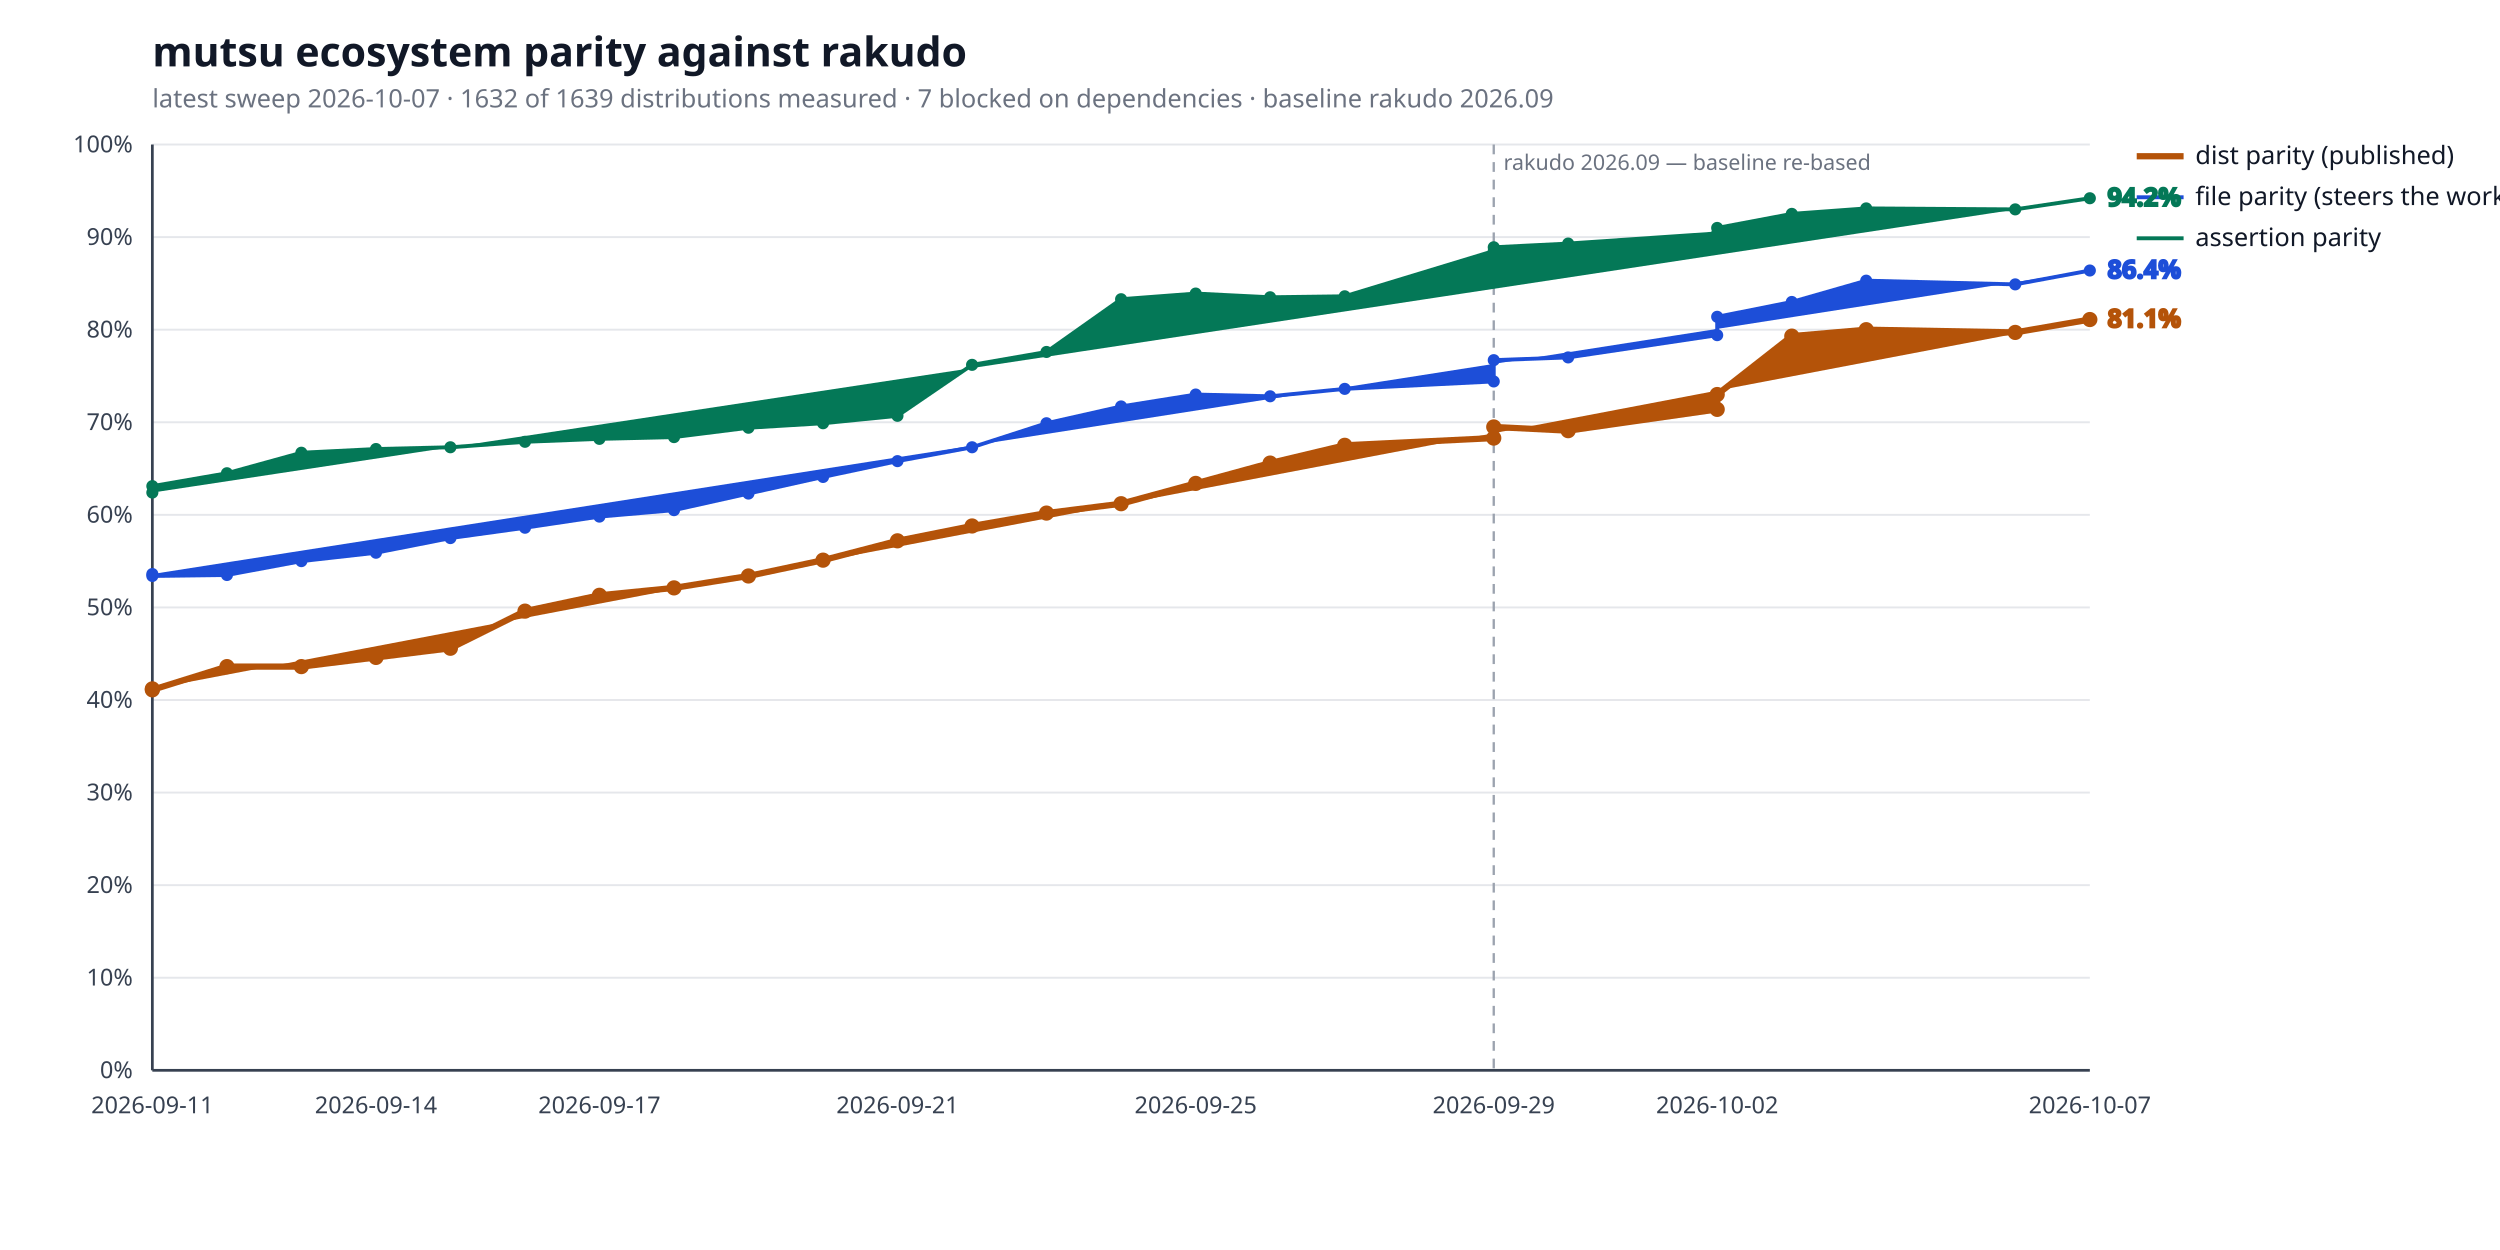
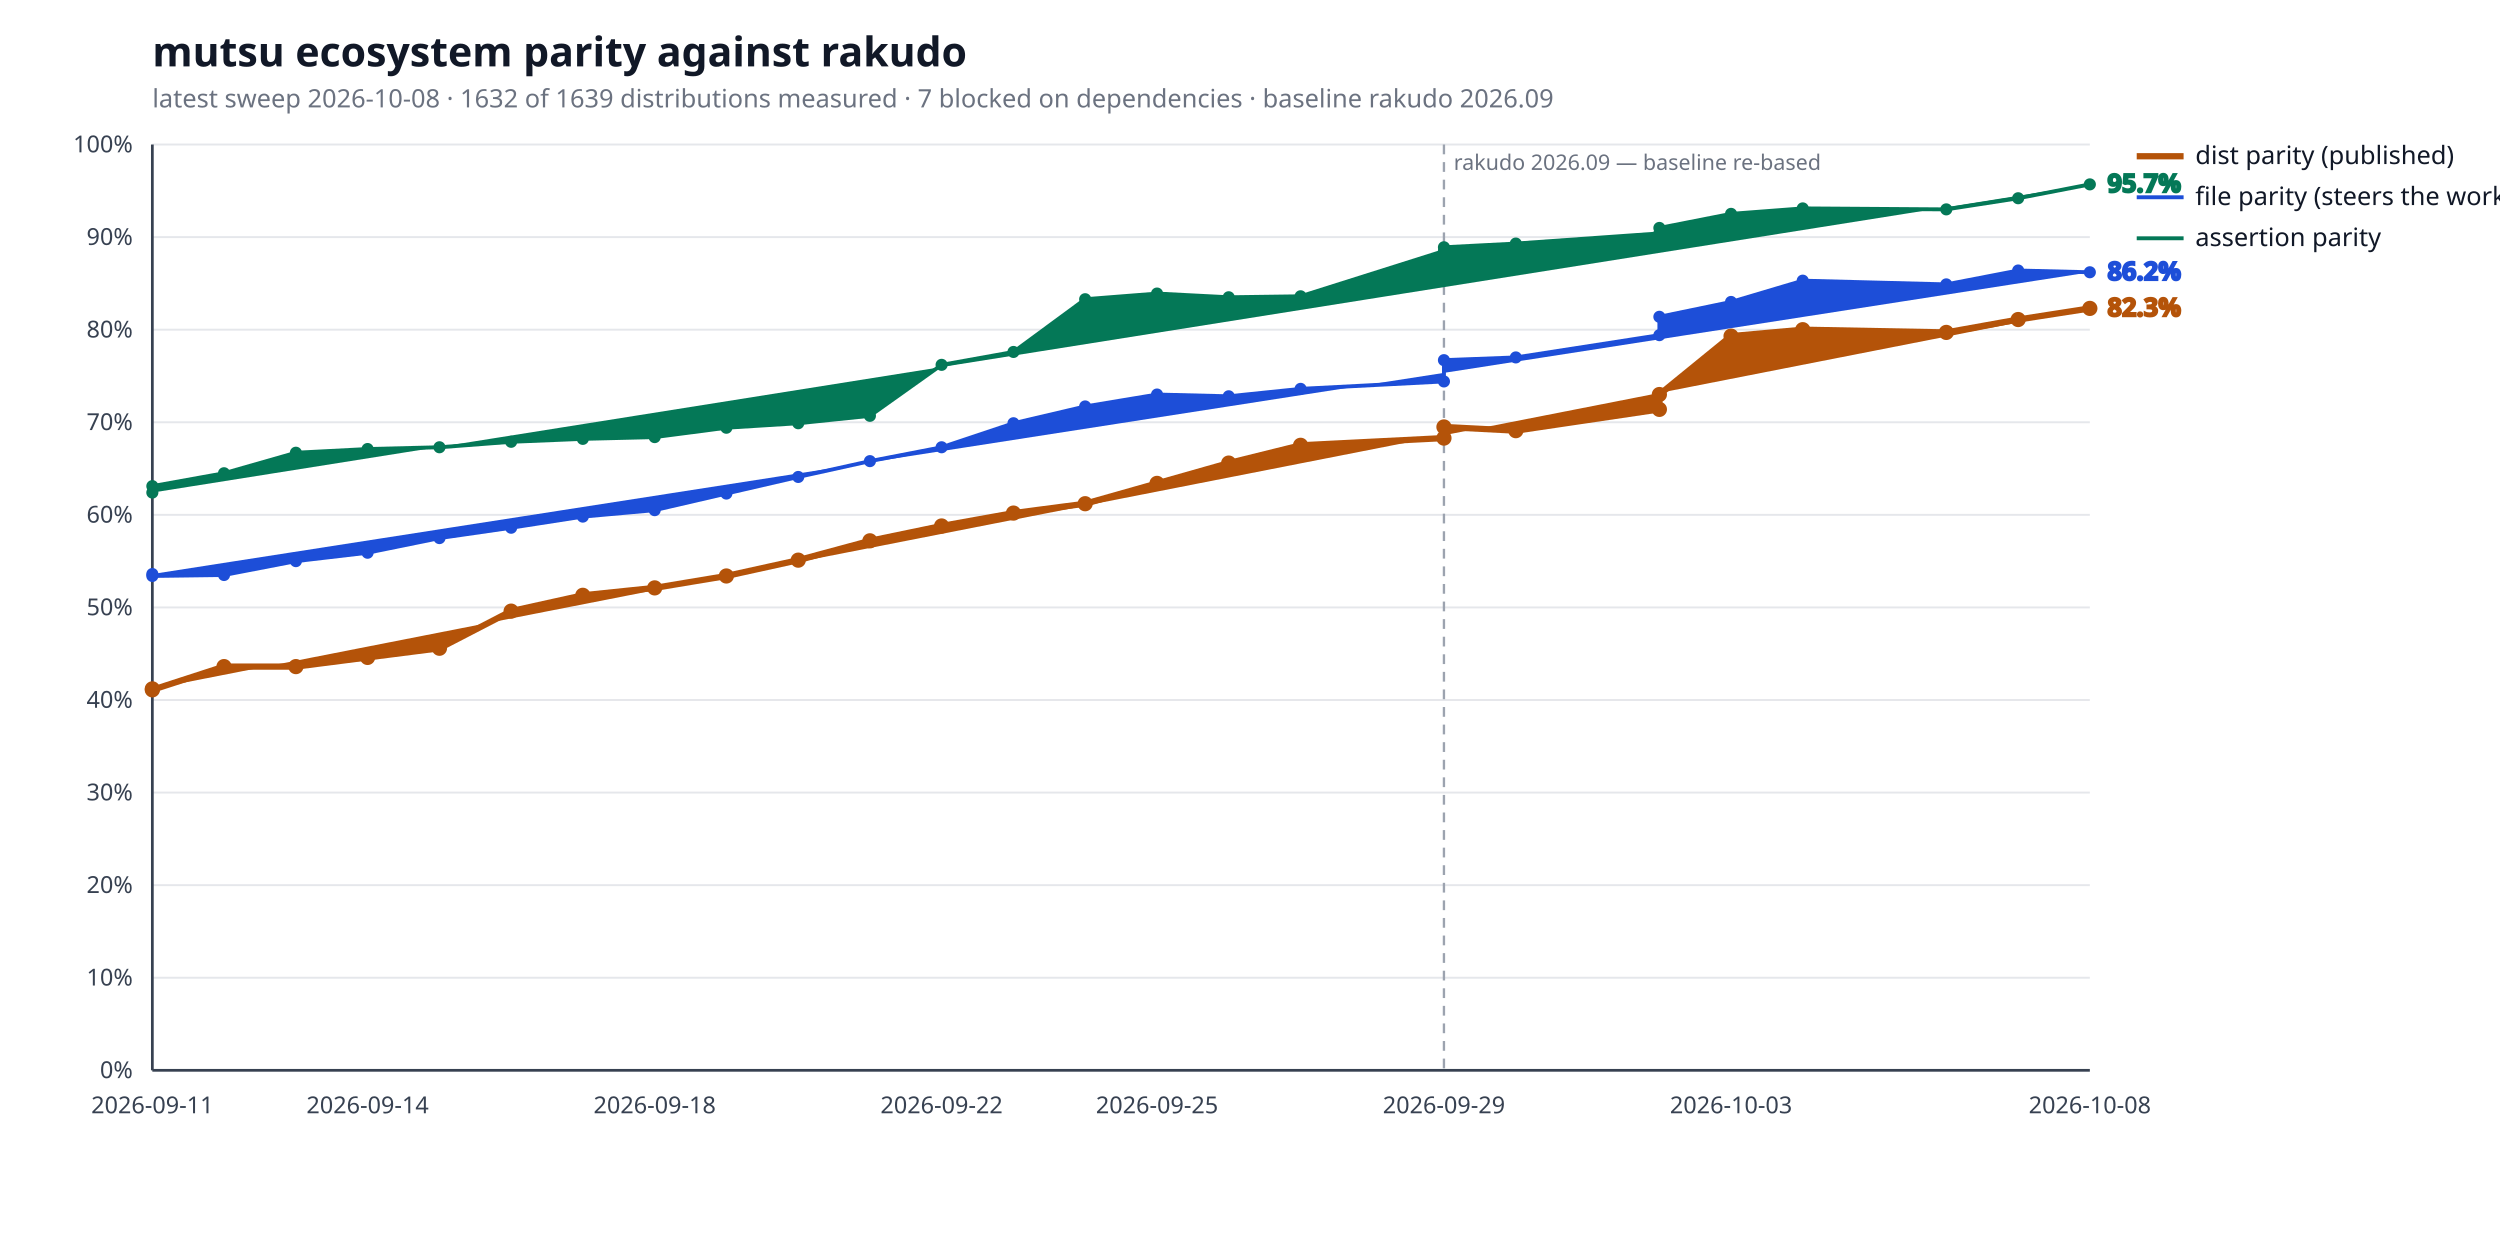
<svg xmlns="http://www.w3.org/2000/svg" width="1280" height="640" viewBox="0 0 1280 640" role="img" aria-label="mutsu ecosystem parity against rakudo">
  <style>
  .bg { fill: #ffffff; }
  .title { fill: #111827; font: 600 21px sans-serif; }
  .subtitle { fill: #6b7280; font: 400 13px sans-serif; }
  .axis { stroke: #374151; stroke-width: 1.4; }
  .grid { stroke: #e5e7eb; stroke-width: 1; }
  .tick { fill: #374151; font: 400 12px sans-serif; }
  .legend { fill: #111827; font: 400 13px sans-serif; }
  .value { font: 600 13px sans-serif; }
  .rebase { stroke: #9ca3af; stroke-width: 1.2; stroke-dasharray: 5 4; }
  .rebase-label { fill: #6b7280; font: 400 11px sans-serif; }
  .series-a { stroke: #b45309; fill: #b45309; }
  .series-b { stroke: #1d4ed8; fill: #1d4ed8; }
  .series-c { stroke: #047857; fill: #047857; }
  @media (prefers-color-scheme: dark) {
    .bg { fill: #0d1117; }
    .title { fill: #e6edf3; }
    .subtitle { fill: #9198a1; }
    .axis { stroke: #6e7681; }
    .grid { stroke: #21262d; }
    .tick { fill: #9198a1; }
    .legend { fill: #e6edf3; }
    .rebase { stroke: #6e7681; }
    .rebase-label { fill: #9198a1; }
    .series-a { stroke: #f0b429; fill: #f0b429; }
    .series-b { stroke: #6ea8fe; fill: #6ea8fe; }
    .series-c { stroke: #4ade80; fill: #4ade80; }
  }
</style>
  <rect class="bg" width="100%" height="100%" />
  <text class="title" x="78" y="34">mutsu ecosystem parity against rakudo</text>
-   <text class="subtitle" x="78" y="55">latest sweep 2026-10-07  ·  1632 of 1639 distributions measured  ·  7 blocked on dependencies  ·  baseline rakudo 2026.09</text>
+   <text class="subtitle" x="78" y="55">latest sweep 2026-10-08  ·  1632 of 1639 distributions measured  ·  7 blocked on dependencies  ·  baseline rakudo 2026.09</text>
  <line class="grid" x1="78" y1="548.0" x2="1070" y2="548.0" />
  <text class="tick" x="68" y="552.0" text-anchor="end">0%</text>
  <line class="grid" x1="78" y1="500.6" x2="1070" y2="500.6" />
  <text class="tick" x="68" y="504.6" text-anchor="end">10%</text>
  <line class="grid" x1="78" y1="453.2" x2="1070" y2="453.2" />
  <text class="tick" x="68" y="457.2" text-anchor="end">20%</text>
  <line class="grid" x1="78" y1="405.8" x2="1070" y2="405.8" />
  <text class="tick" x="68" y="409.8" text-anchor="end">30%</text>
  <line class="grid" x1="78" y1="358.4" x2="1070" y2="358.4" />
  <text class="tick" x="68" y="362.4" text-anchor="end">40%</text>
  <line class="grid" x1="78" y1="311.0" x2="1070" y2="311.0" />
  <text class="tick" x="68" y="315.0" text-anchor="end">50%</text>
  <line class="grid" x1="78" y1="263.6" x2="1070" y2="263.6" />
  <text class="tick" x="68" y="267.6" text-anchor="end">60%</text>
  <line class="grid" x1="78" y1="216.2" x2="1070" y2="216.2" />
  <text class="tick" x="68" y="220.2" text-anchor="end">70%</text>
  <line class="grid" x1="78" y1="168.8" x2="1070" y2="168.8" />
  <text class="tick" x="68" y="172.8" text-anchor="end">80%</text>
  <line class="grid" x1="78" y1="121.4" x2="1070" y2="121.4" />
  <text class="tick" x="68" y="125.4" text-anchor="end">90%</text>
  <line class="grid" x1="78" y1="74.0" x2="1070" y2="74.0" />
  <text class="tick" x="68" y="78.0" text-anchor="end">100%</text>
  <line class="axis" x1="78" y1="548" x2="1070" y2="548" />
  <line class="axis" x1="78" y1="74" x2="78" y2="548" />
-   <line class="rebase" x1="764.8" y1="74" x2="764.8" y2="548" />
-   <text class="rebase-label" x="769.8" y="87">rakudo 2026.09 — baseline re-based</text>
+   <line class="rebase" x1="739.3" y1="74" x2="739.3" y2="548" />
+   <text class="rebase-label" x="744.3" y="87">rakudo 2026.09 — baseline re-based</text>
  <text class="tick" x="78.0" y="570" text-anchor="middle">2026-09-11</text>
-   <text class="tick" x="192.5" y="570" text-anchor="middle">2026-09-14</text>
-   <text class="tick" x="306.9" y="570" text-anchor="middle">2026-09-17</text>
-   <text class="tick" x="459.5" y="570" text-anchor="middle">2026-09-21</text>
-   <text class="tick" x="612.2" y="570" text-anchor="middle">2026-09-25</text>
-   <text class="tick" x="764.8" y="570" text-anchor="middle">2026-09-29</text>
-   <text class="tick" x="879.2" y="570" text-anchor="middle">2026-10-02</text>
-   <text class="tick" x="1070.0" y="570" text-anchor="middle">2026-10-07</text>
-   <polyline class="series-a" points="78.0,352.7 78.0,353.2 116.2,341.3 154.3,341.3 192.5,336.6 230.6,331.9 268.8,312.9 306.9,304.8 345.1,301.0 383.2,294.9 421.4,286.8 459.5,276.9 497.7,269.3 535.8,262.7 574.0,257.9 612.2,247.5 650.3,237.1 688.5,228.0 764.8,224.3 764.8,218.6 802.9,220.5 879.2,209.6 879.2,202.0 917.4,172.1 955.5,168.8 1031.8,170.2 1070.0,163.6" fill="none" stroke-width="3.2" stroke-linejoin="round" stroke-linecap="round" />
+   <text class="tick" x="188.2" y="570" text-anchor="middle">2026-09-14</text>
+   <text class="tick" x="335.2" y="570" text-anchor="middle">2026-09-18</text>
+   <text class="tick" x="482.1" y="570" text-anchor="middle">2026-09-22</text>
+   <text class="tick" x="592.4" y="570" text-anchor="middle">2026-09-25</text>
+   <text class="tick" x="739.3" y="570" text-anchor="middle">2026-09-29</text>
+   <text class="tick" x="886.3" y="570" text-anchor="middle">2026-10-03</text>
+   <text class="tick" x="1070.0" y="570" text-anchor="middle">2026-10-08</text>
+   <polyline class="series-a" points="78.0,352.7 78.0,353.2 114.7,341.3 151.5,341.3 188.2,336.6 225.0,331.9 261.7,312.9 298.4,304.8 335.2,301.0 371.9,294.9 408.7,286.8 445.4,276.9 482.1,269.3 518.9,262.7 555.6,257.9 592.4,247.5 629.1,237.1 665.9,228.0 739.3,224.3 739.3,218.6 776.1,220.5 849.6,209.6 849.6,202.0 886.3,172.1 923.0,168.8 996.5,170.2 1033.3,163.6 1070.0,157.9" fill="none" stroke-width="3.2" stroke-linejoin="round" stroke-linecap="round" />
  <circle class="series-a" cx="78.0" cy="352.7" r="3.4" stroke="none" />
  <circle class="series-a" cx="78.0" cy="353.2" r="3.4" stroke="none" />
-   <circle class="series-a" cx="116.2" cy="341.3" r="3.4" stroke="none" />
-   <circle class="series-a" cx="154.3" cy="341.3" r="3.4" stroke="none" />
-   <circle class="series-a" cx="192.5" cy="336.6" r="3.4" stroke="none" />
-   <circle class="series-a" cx="230.6" cy="331.9" r="3.4" stroke="none" />
-   <circle class="series-a" cx="268.8" cy="312.9" r="3.4" stroke="none" />
-   <circle class="series-a" cx="306.9" cy="304.8" r="3.4" stroke="none" />
-   <circle class="series-a" cx="345.1" cy="301.0" r="3.4" stroke="none" />
-   <circle class="series-a" cx="383.2" cy="294.9" r="3.4" stroke="none" />
-   <circle class="series-a" cx="421.4" cy="286.8" r="3.4" stroke="none" />
-   <circle class="series-a" cx="459.5" cy="276.9" r="3.4" stroke="none" />
-   <circle class="series-a" cx="497.7" cy="269.3" r="3.4" stroke="none" />
-   <circle class="series-a" cx="535.8" cy="262.7" r="3.4" stroke="none" />
-   <circle class="series-a" cx="574.0" cy="257.9" r="3.4" stroke="none" />
-   <circle class="series-a" cx="612.2" cy="247.5" r="3.4" stroke="none" />
-   <circle class="series-a" cx="650.3" cy="237.1" r="3.4" stroke="none" />
-   <circle class="series-a" cx="688.5" cy="228.0" r="3.4" stroke="none" />
-   <circle class="series-a" cx="764.8" cy="224.3" r="3.4" stroke="none" />
-   <circle class="series-a" cx="764.8" cy="218.6" r="3.4" stroke="none" />
-   <circle class="series-a" cx="802.9" cy="220.5" r="3.4" stroke="none" />
-   <circle class="series-a" cx="879.2" cy="209.6" r="3.4" stroke="none" />
-   <circle class="series-a" cx="879.2" cy="202.0" r="3.4" stroke="none" />
-   <circle class="series-a" cx="917.4" cy="172.1" r="3.4" stroke="none" />
-   <circle class="series-a" cx="955.5" cy="168.8" r="3.4" stroke="none" />
-   <circle class="series-a" cx="1031.8" cy="170.2" r="3.4" stroke="none" />
-   <circle class="series-a" cx="1070.0" cy="163.6" r="3.4" stroke="none" />
-   <text class="value series-a" x="1079.0" y="167.6" stroke="none">81.1%</text>
+   <circle class="series-a" cx="114.7" cy="341.3" r="3.4" stroke="none" />
+   <circle class="series-a" cx="151.5" cy="341.3" r="3.4" stroke="none" />
+   <circle class="series-a" cx="188.2" cy="336.6" r="3.4" stroke="none" />
+   <circle class="series-a" cx="225.0" cy="331.9" r="3.4" stroke="none" />
+   <circle class="series-a" cx="261.7" cy="312.9" r="3.4" stroke="none" />
+   <circle class="series-a" cx="298.4" cy="304.8" r="3.4" stroke="none" />
+   <circle class="series-a" cx="335.2" cy="301.0" r="3.4" stroke="none" />
+   <circle class="series-a" cx="371.9" cy="294.9" r="3.4" stroke="none" />
+   <circle class="series-a" cx="408.7" cy="286.8" r="3.4" stroke="none" />
+   <circle class="series-a" cx="445.4" cy="276.9" r="3.4" stroke="none" />
+   <circle class="series-a" cx="482.1" cy="269.3" r="3.4" stroke="none" />
+   <circle class="series-a" cx="518.9" cy="262.7" r="3.4" stroke="none" />
+   <circle class="series-a" cx="555.6" cy="257.9" r="3.4" stroke="none" />
+   <circle class="series-a" cx="592.4" cy="247.5" r="3.4" stroke="none" />
+   <circle class="series-a" cx="629.1" cy="237.1" r="3.4" stroke="none" />
+   <circle class="series-a" cx="665.9" cy="228.0" r="3.4" stroke="none" />
+   <circle class="series-a" cx="739.3" cy="224.3" r="3.4" stroke="none" />
+   <circle class="series-a" cx="739.3" cy="218.6" r="3.4" stroke="none" />
+   <circle class="series-a" cx="776.1" cy="220.5" r="3.4" stroke="none" />
+   <circle class="series-a" cx="849.6" cy="209.6" r="3.4" stroke="none" />
+   <circle class="series-a" cx="849.6" cy="202.0" r="3.4" stroke="none" />
+   <circle class="series-a" cx="886.3" cy="172.1" r="3.4" stroke="none" />
+   <circle class="series-a" cx="923.0" cy="168.8" r="3.4" stroke="none" />
+   <circle class="series-a" cx="996.5" cy="170.2" r="3.4" stroke="none" />
+   <circle class="series-a" cx="1033.3" cy="163.6" r="3.4" stroke="none" />
+   <circle class="series-a" cx="1070.0" cy="157.9" r="3.4" stroke="none" />
+   <text class="value series-a" x="1079.0" y="161.9" stroke="none">82.3%</text>
  <line class="series-a" x1="1094" y1="80.0" x2="1118" y2="80.0" stroke-width="3.2" />
  <text class="legend" x="1124" y="84.0">dist parity (published)</text>
-   <polyline class="series-b" points="78.0,293.9 78.0,294.9 116.2,294.4 154.3,287.3 192.5,283.0 230.6,275.5 268.8,270.2 306.9,264.5 345.1,261.2 383.2,252.7 421.4,244.2 459.5,236.1 497.7,229.0 535.8,216.7 574.0,208.1 612.2,202.0 650.3,202.9 688.5,199.1 764.8,195.3 764.8,184.4 802.9,183.0 879.2,171.6 879.2,162.2 917.4,154.6 955.5,143.7 1031.8,145.6 1070.0,138.5" fill="none" stroke-width="2.0" stroke-linejoin="round" stroke-linecap="round" />
+   <polyline class="series-b" points="78.0,293.9 78.0,294.9 114.7,294.4 151.5,287.3 188.2,283.0 225.0,275.5 261.7,270.2 298.4,264.5 335.2,261.2 371.9,252.7 408.7,244.2 445.4,236.1 482.1,229.0 518.9,216.7 555.6,208.1 592.4,202.0 629.1,202.9 665.9,199.1 739.3,195.3 739.3,184.4 776.1,183.0 849.6,171.6 849.6,162.2 886.3,154.6 923.0,143.7 996.5,145.6 1033.3,138.5 1070.0,139.4" fill="none" stroke-width="2.0" stroke-linejoin="round" stroke-linecap="round" />
  <circle class="series-b" cx="78.0" cy="293.9" r="2.6" stroke="none" />
  <circle class="series-b" cx="78.0" cy="294.9" r="2.6" stroke="none" />
-   <circle class="series-b" cx="116.2" cy="294.4" r="2.6" stroke="none" />
-   <circle class="series-b" cx="154.3" cy="287.3" r="2.6" stroke="none" />
-   <circle class="series-b" cx="192.5" cy="283.0" r="2.6" stroke="none" />
-   <circle class="series-b" cx="230.6" cy="275.5" r="2.6" stroke="none" />
-   <circle class="series-b" cx="268.8" cy="270.2" r="2.6" stroke="none" />
-   <circle class="series-b" cx="306.9" cy="264.5" r="2.6" stroke="none" />
-   <circle class="series-b" cx="345.1" cy="261.2" r="2.6" stroke="none" />
-   <circle class="series-b" cx="383.2" cy="252.7" r="2.6" stroke="none" />
-   <circle class="series-b" cx="421.4" cy="244.2" r="2.6" stroke="none" />
-   <circle class="series-b" cx="459.5" cy="236.1" r="2.6" stroke="none" />
-   <circle class="series-b" cx="497.7" cy="229.0" r="2.6" stroke="none" />
-   <circle class="series-b" cx="535.8" cy="216.7" r="2.6" stroke="none" />
-   <circle class="series-b" cx="574.0" cy="208.1" r="2.6" stroke="none" />
-   <circle class="series-b" cx="612.2" cy="202.0" r="2.6" stroke="none" />
-   <circle class="series-b" cx="650.3" cy="202.9" r="2.6" stroke="none" />
-   <circle class="series-b" cx="688.5" cy="199.1" r="2.6" stroke="none" />
-   <circle class="series-b" cx="764.8" cy="195.3" r="2.6" stroke="none" />
-   <circle class="series-b" cx="764.8" cy="184.4" r="2.6" stroke="none" />
-   <circle class="series-b" cx="802.9" cy="183.0" r="2.6" stroke="none" />
-   <circle class="series-b" cx="879.2" cy="171.6" r="2.6" stroke="none" />
-   <circle class="series-b" cx="879.2" cy="162.2" r="2.6" stroke="none" />
-   <circle class="series-b" cx="917.4" cy="154.6" r="2.6" stroke="none" />
-   <circle class="series-b" cx="955.5" cy="143.7" r="2.6" stroke="none" />
-   <circle class="series-b" cx="1031.8" cy="145.6" r="2.6" stroke="none" />
-   <circle class="series-b" cx="1070.0" cy="138.5" r="2.6" stroke="none" />
-   <text class="value series-b" x="1079.0" y="142.5" stroke="none">86.4%</text>
+   <circle class="series-b" cx="114.7" cy="294.4" r="2.6" stroke="none" />
+   <circle class="series-b" cx="151.5" cy="287.3" r="2.6" stroke="none" />
+   <circle class="series-b" cx="188.2" cy="283.0" r="2.6" stroke="none" />
+   <circle class="series-b" cx="225.0" cy="275.5" r="2.6" stroke="none" />
+   <circle class="series-b" cx="261.7" cy="270.2" r="2.6" stroke="none" />
+   <circle class="series-b" cx="298.4" cy="264.5" r="2.6" stroke="none" />
+   <circle class="series-b" cx="335.2" cy="261.2" r="2.6" stroke="none" />
+   <circle class="series-b" cx="371.9" cy="252.7" r="2.6" stroke="none" />
+   <circle class="series-b" cx="408.7" cy="244.2" r="2.6" stroke="none" />
+   <circle class="series-b" cx="445.4" cy="236.1" r="2.6" stroke="none" />
+   <circle class="series-b" cx="482.1" cy="229.0" r="2.6" stroke="none" />
+   <circle class="series-b" cx="518.9" cy="216.7" r="2.6" stroke="none" />
+   <circle class="series-b" cx="555.6" cy="208.1" r="2.6" stroke="none" />
+   <circle class="series-b" cx="592.4" cy="202.0" r="2.6" stroke="none" />
+   <circle class="series-b" cx="629.1" cy="202.9" r="2.6" stroke="none" />
+   <circle class="series-b" cx="665.9" cy="199.1" r="2.6" stroke="none" />
+   <circle class="series-b" cx="739.3" cy="195.3" r="2.6" stroke="none" />
+   <circle class="series-b" cx="739.3" cy="184.4" r="2.6" stroke="none" />
+   <circle class="series-b" cx="776.1" cy="183.0" r="2.6" stroke="none" />
+   <circle class="series-b" cx="849.6" cy="171.6" r="2.6" stroke="none" />
+   <circle class="series-b" cx="849.6" cy="162.2" r="2.6" stroke="none" />
+   <circle class="series-b" cx="886.3" cy="154.6" r="2.6" stroke="none" />
+   <circle class="series-b" cx="923.0" cy="143.7" r="2.6" stroke="none" />
+   <circle class="series-b" cx="996.5" cy="145.6" r="2.6" stroke="none" />
+   <circle class="series-b" cx="1033.3" cy="138.5" r="2.6" stroke="none" />
+   <circle class="series-b" cx="1070.0" cy="139.4" r="2.6" stroke="none" />
+   <text class="value series-b" x="1079.0" y="143.4" stroke="none">86.2%</text>
  <line class="series-b" x1="1094" y1="101.0" x2="1118" y2="101.0" stroke-width="2.0" />
  <text class="legend" x="1124" y="105.0">file parity (steers the work)</text>
-   <polyline class="series-c" points="78.0,252.2 78.0,248.9 116.2,242.3 154.3,231.8 192.5,229.9 230.6,229.0 268.8,226.2 306.9,224.7 345.1,223.8 383.2,219.0 421.4,216.7 459.5,212.9 497.7,186.8 535.8,180.2 574.0,153.2 612.2,150.3 650.3,152.2 688.5,151.7 764.8,128.5 764.8,126.6 802.9,124.7 879.2,119.5 879.2,116.7 917.4,109.5 955.5,106.7 1031.8,107.2 1070.0,101.5" fill="none" stroke-width="2.0" stroke-linejoin="round" stroke-linecap="round" />
+   <polyline class="series-c" points="78.0,252.2 78.0,248.9 114.7,242.3 151.5,231.8 188.2,229.9 225.0,229.0 261.7,226.2 298.4,224.7 335.2,223.8 371.9,219.0 408.7,216.7 445.4,212.9 482.1,186.8 518.9,180.2 555.6,153.2 592.4,150.3 629.1,152.2 665.9,151.7 739.3,128.5 739.3,126.6 776.1,124.7 849.6,119.5 849.6,116.7 886.3,109.5 923.0,106.7 996.5,107.2 1033.3,101.5 1070.0,94.4" fill="none" stroke-width="2.0" stroke-linejoin="round" stroke-linecap="round" />
  <circle class="series-c" cx="78.0" cy="252.2" r="2.6" stroke="none" />
  <circle class="series-c" cx="78.0" cy="248.9" r="2.6" stroke="none" />
-   <circle class="series-c" cx="116.2" cy="242.3" r="2.6" stroke="none" />
-   <circle class="series-c" cx="154.3" cy="231.8" r="2.6" stroke="none" />
-   <circle class="series-c" cx="192.5" cy="229.9" r="2.6" stroke="none" />
-   <circle class="series-c" cx="230.6" cy="229.0" r="2.6" stroke="none" />
-   <circle class="series-c" cx="268.8" cy="226.2" r="2.6" stroke="none" />
-   <circle class="series-c" cx="306.9" cy="224.7" r="2.6" stroke="none" />
-   <circle class="series-c" cx="345.1" cy="223.8" r="2.6" stroke="none" />
-   <circle class="series-c" cx="383.2" cy="219.0" r="2.6" stroke="none" />
-   <circle class="series-c" cx="421.4" cy="216.7" r="2.6" stroke="none" />
-   <circle class="series-c" cx="459.5" cy="212.9" r="2.6" stroke="none" />
-   <circle class="series-c" cx="497.7" cy="186.8" r="2.6" stroke="none" />
-   <circle class="series-c" cx="535.8" cy="180.2" r="2.6" stroke="none" />
-   <circle class="series-c" cx="574.0" cy="153.2" r="2.6" stroke="none" />
-   <circle class="series-c" cx="612.2" cy="150.3" r="2.6" stroke="none" />
-   <circle class="series-c" cx="650.3" cy="152.2" r="2.6" stroke="none" />
-   <circle class="series-c" cx="688.5" cy="151.7" r="2.6" stroke="none" />
-   <circle class="series-c" cx="764.8" cy="128.5" r="2.6" stroke="none" />
-   <circle class="series-c" cx="764.8" cy="126.6" r="2.6" stroke="none" />
-   <circle class="series-c" cx="802.9" cy="124.7" r="2.6" stroke="none" />
-   <circle class="series-c" cx="879.2" cy="119.5" r="2.6" stroke="none" />
-   <circle class="series-c" cx="879.2" cy="116.7" r="2.6" stroke="none" />
-   <circle class="series-c" cx="917.4" cy="109.5" r="2.6" stroke="none" />
-   <circle class="series-c" cx="955.5" cy="106.7" r="2.6" stroke="none" />
-   <circle class="series-c" cx="1031.8" cy="107.2" r="2.6" stroke="none" />
-   <circle class="series-c" cx="1070.0" cy="101.5" r="2.6" stroke="none" />
-   <text class="value series-c" x="1079.0" y="105.5" stroke="none">94.2%</text>
+   <circle class="series-c" cx="114.7" cy="242.3" r="2.6" stroke="none" />
+   <circle class="series-c" cx="151.5" cy="231.8" r="2.6" stroke="none" />
+   <circle class="series-c" cx="188.2" cy="229.9" r="2.6" stroke="none" />
+   <circle class="series-c" cx="225.0" cy="229.0" r="2.6" stroke="none" />
+   <circle class="series-c" cx="261.7" cy="226.2" r="2.6" stroke="none" />
+   <circle class="series-c" cx="298.4" cy="224.7" r="2.6" stroke="none" />
+   <circle class="series-c" cx="335.2" cy="223.8" r="2.6" stroke="none" />
+   <circle class="series-c" cx="371.9" cy="219.0" r="2.6" stroke="none" />
+   <circle class="series-c" cx="408.7" cy="216.7" r="2.6" stroke="none" />
+   <circle class="series-c" cx="445.4" cy="212.9" r="2.6" stroke="none" />
+   <circle class="series-c" cx="482.1" cy="186.8" r="2.6" stroke="none" />
+   <circle class="series-c" cx="518.9" cy="180.2" r="2.6" stroke="none" />
+   <circle class="series-c" cx="555.6" cy="153.2" r="2.6" stroke="none" />
+   <circle class="series-c" cx="592.4" cy="150.3" r="2.6" stroke="none" />
+   <circle class="series-c" cx="629.1" cy="152.2" r="2.6" stroke="none" />
+   <circle class="series-c" cx="665.9" cy="151.7" r="2.6" stroke="none" />
+   <circle class="series-c" cx="739.3" cy="128.5" r="2.6" stroke="none" />
+   <circle class="series-c" cx="739.3" cy="126.6" r="2.6" stroke="none" />
+   <circle class="series-c" cx="776.1" cy="124.7" r="2.6" stroke="none" />
+   <circle class="series-c" cx="849.6" cy="119.5" r="2.6" stroke="none" />
+   <circle class="series-c" cx="849.6" cy="116.7" r="2.6" stroke="none" />
+   <circle class="series-c" cx="886.3" cy="109.5" r="2.6" stroke="none" />
+   <circle class="series-c" cx="923.0" cy="106.7" r="2.6" stroke="none" />
+   <circle class="series-c" cx="996.5" cy="107.2" r="2.6" stroke="none" />
+   <circle class="series-c" cx="1033.3" cy="101.5" r="2.6" stroke="none" />
+   <circle class="series-c" cx="1070.0" cy="94.4" r="2.6" stroke="none" />
+   <text class="value series-c" x="1079.0" y="98.4" stroke="none">95.7%</text>
  <line class="series-c" x1="1094" y1="122.0" x2="1118" y2="122.0" stroke-width="2.0" />
  <text class="legend" x="1124" y="126.0">assertion parity</text>
</svg>
